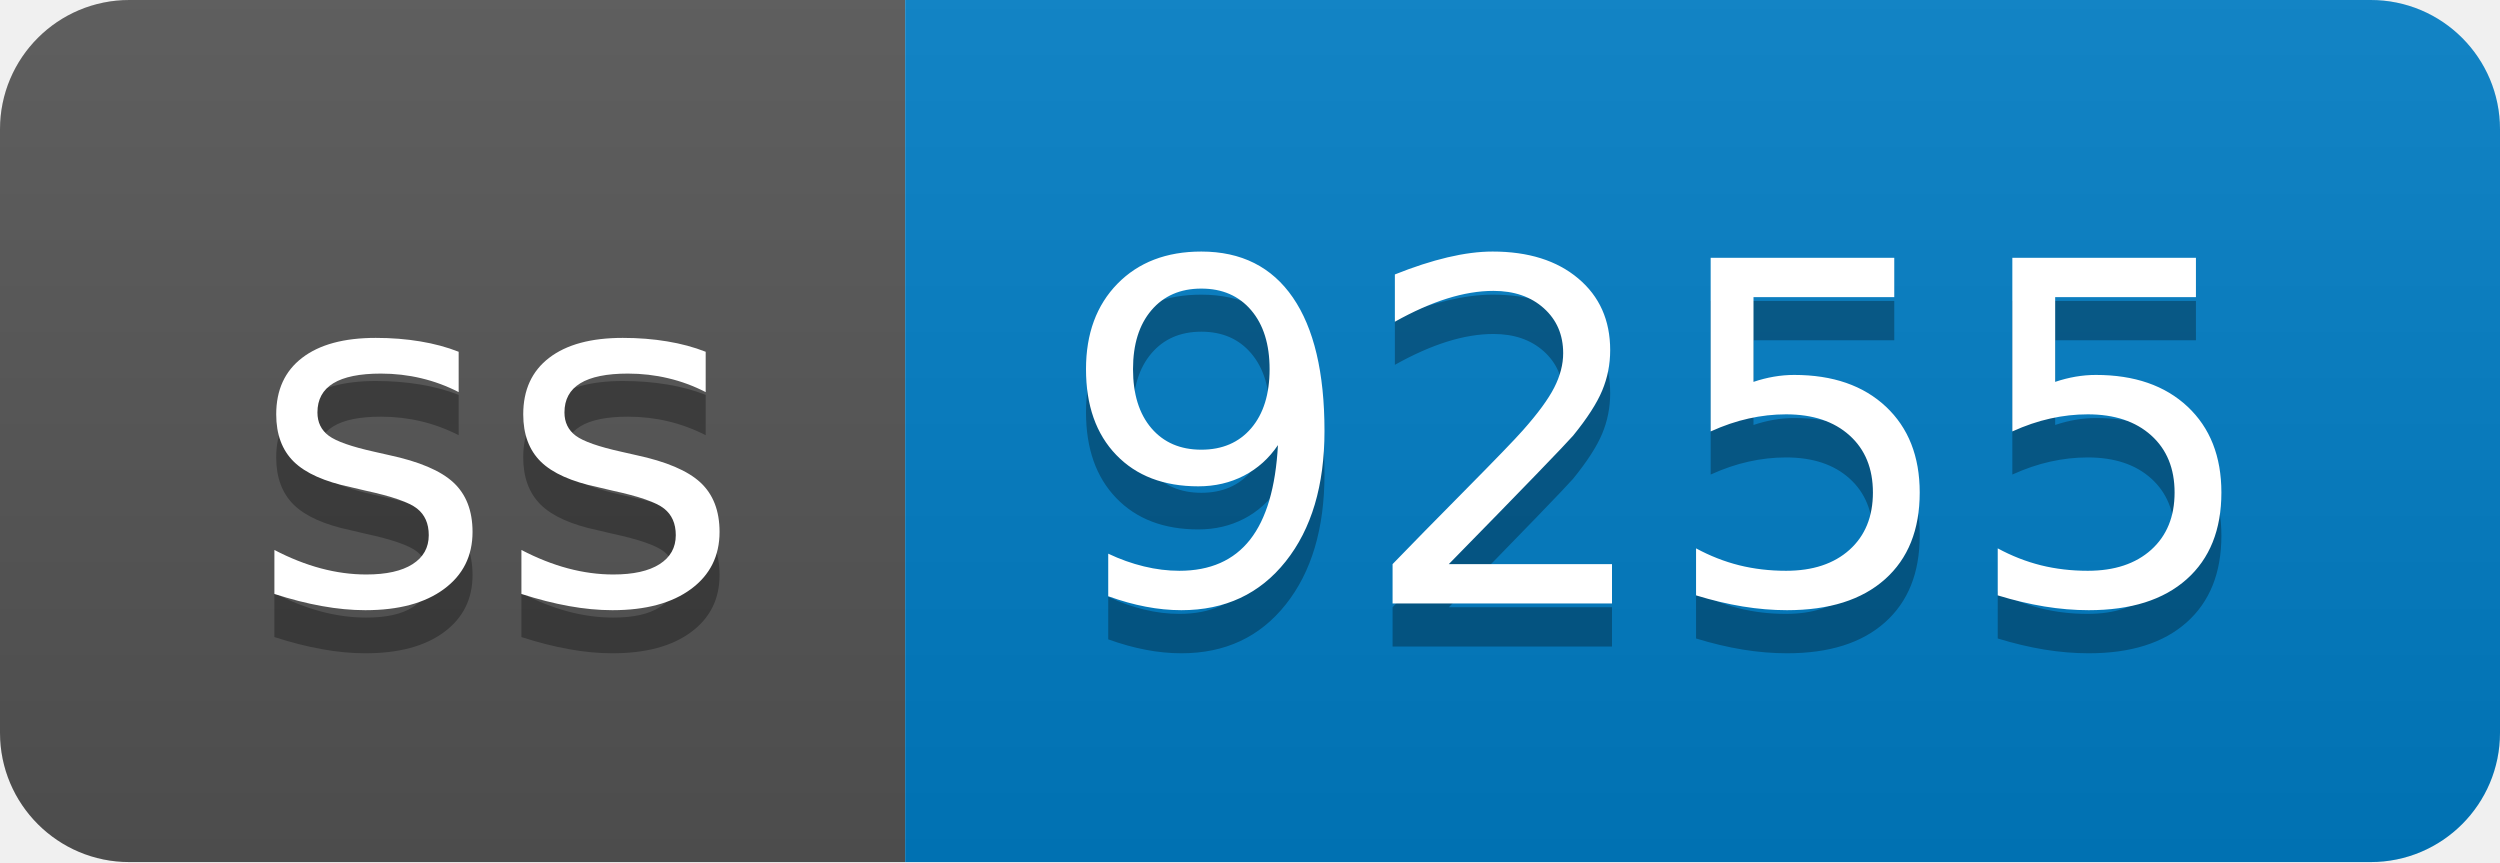
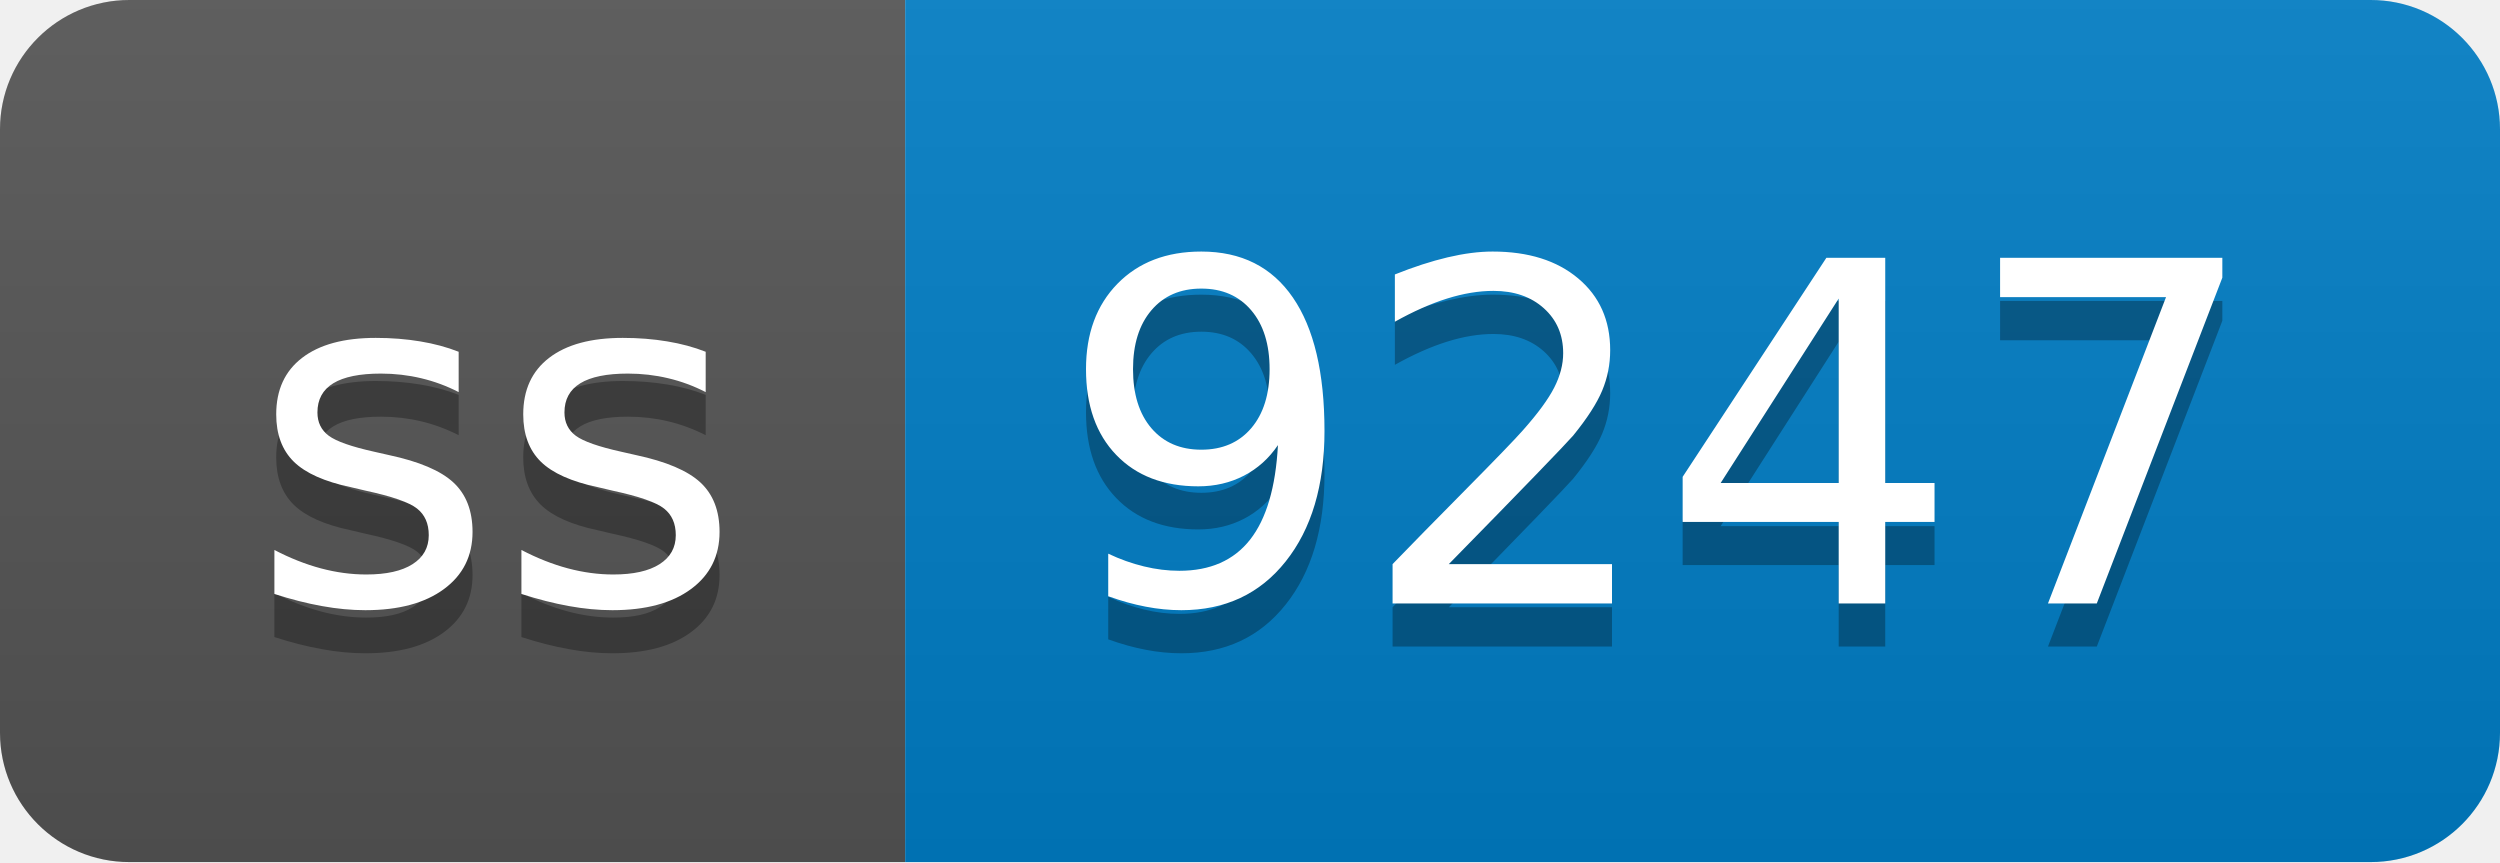
- <svg xmlns="http://www.w3.org/2000/svg" width="58" height="20" role="img" aria-label="ss: 9255">
+ <svg xmlns="http://www.w3.org/2000/svg" width="58" height="20" role="img" aria-label="ss: 9247">
  <linearGradient id="s" x2="0" y2="100%">
    <stop offset="0" stop-color="#bbb" stop-opacity=".1" />
    <stop offset="1" stop-opacity=".1" />
  </linearGradient>
  <clipPath id="r">
    <rect width="58" height="20" rx="3" fill="#fff" />
  </clipPath>
  <g clip-path="url(#r)">
    <rect width="21" height="20" fill="#555" />
    <rect x="21" width="37" height="20" fill="#007ec6" />
    <rect width="58" height="20" fill="url(#s)" />
  </g>
  <g fill="#fff" text-anchor="middle" font-family="Verdana,Geneva,DejaVu Sans,sans-serif" text-rendering="geometricPrecision" font-size="110">
    <text aria-hidden="true" x="115" y="150" fill="#010101" fill-opacity=".3" transform="scale(.1)" textLength="110">ss</text>
    <text x="115" y="140" transform="scale(.1)" fill="#fff" textLength="110">ss</text>
-     <text aria-hidden="true" x="385" y="150" fill="#010101" fill-opacity=".3" transform="scale(.1)" textLength="270">9255</text>
-     <text x="385" y="140" transform="scale(.1)" fill="#fff" textLength="270">9255</text>
+     <text aria-hidden="true" x="385" y="150" fill="#010101" fill-opacity=".3" transform="scale(.1)" textLength="270">9247</text>
+     <text x="385" y="140" transform="scale(.1)" fill="#fff" textLength="270">9247</text>
  </g>
</svg>
